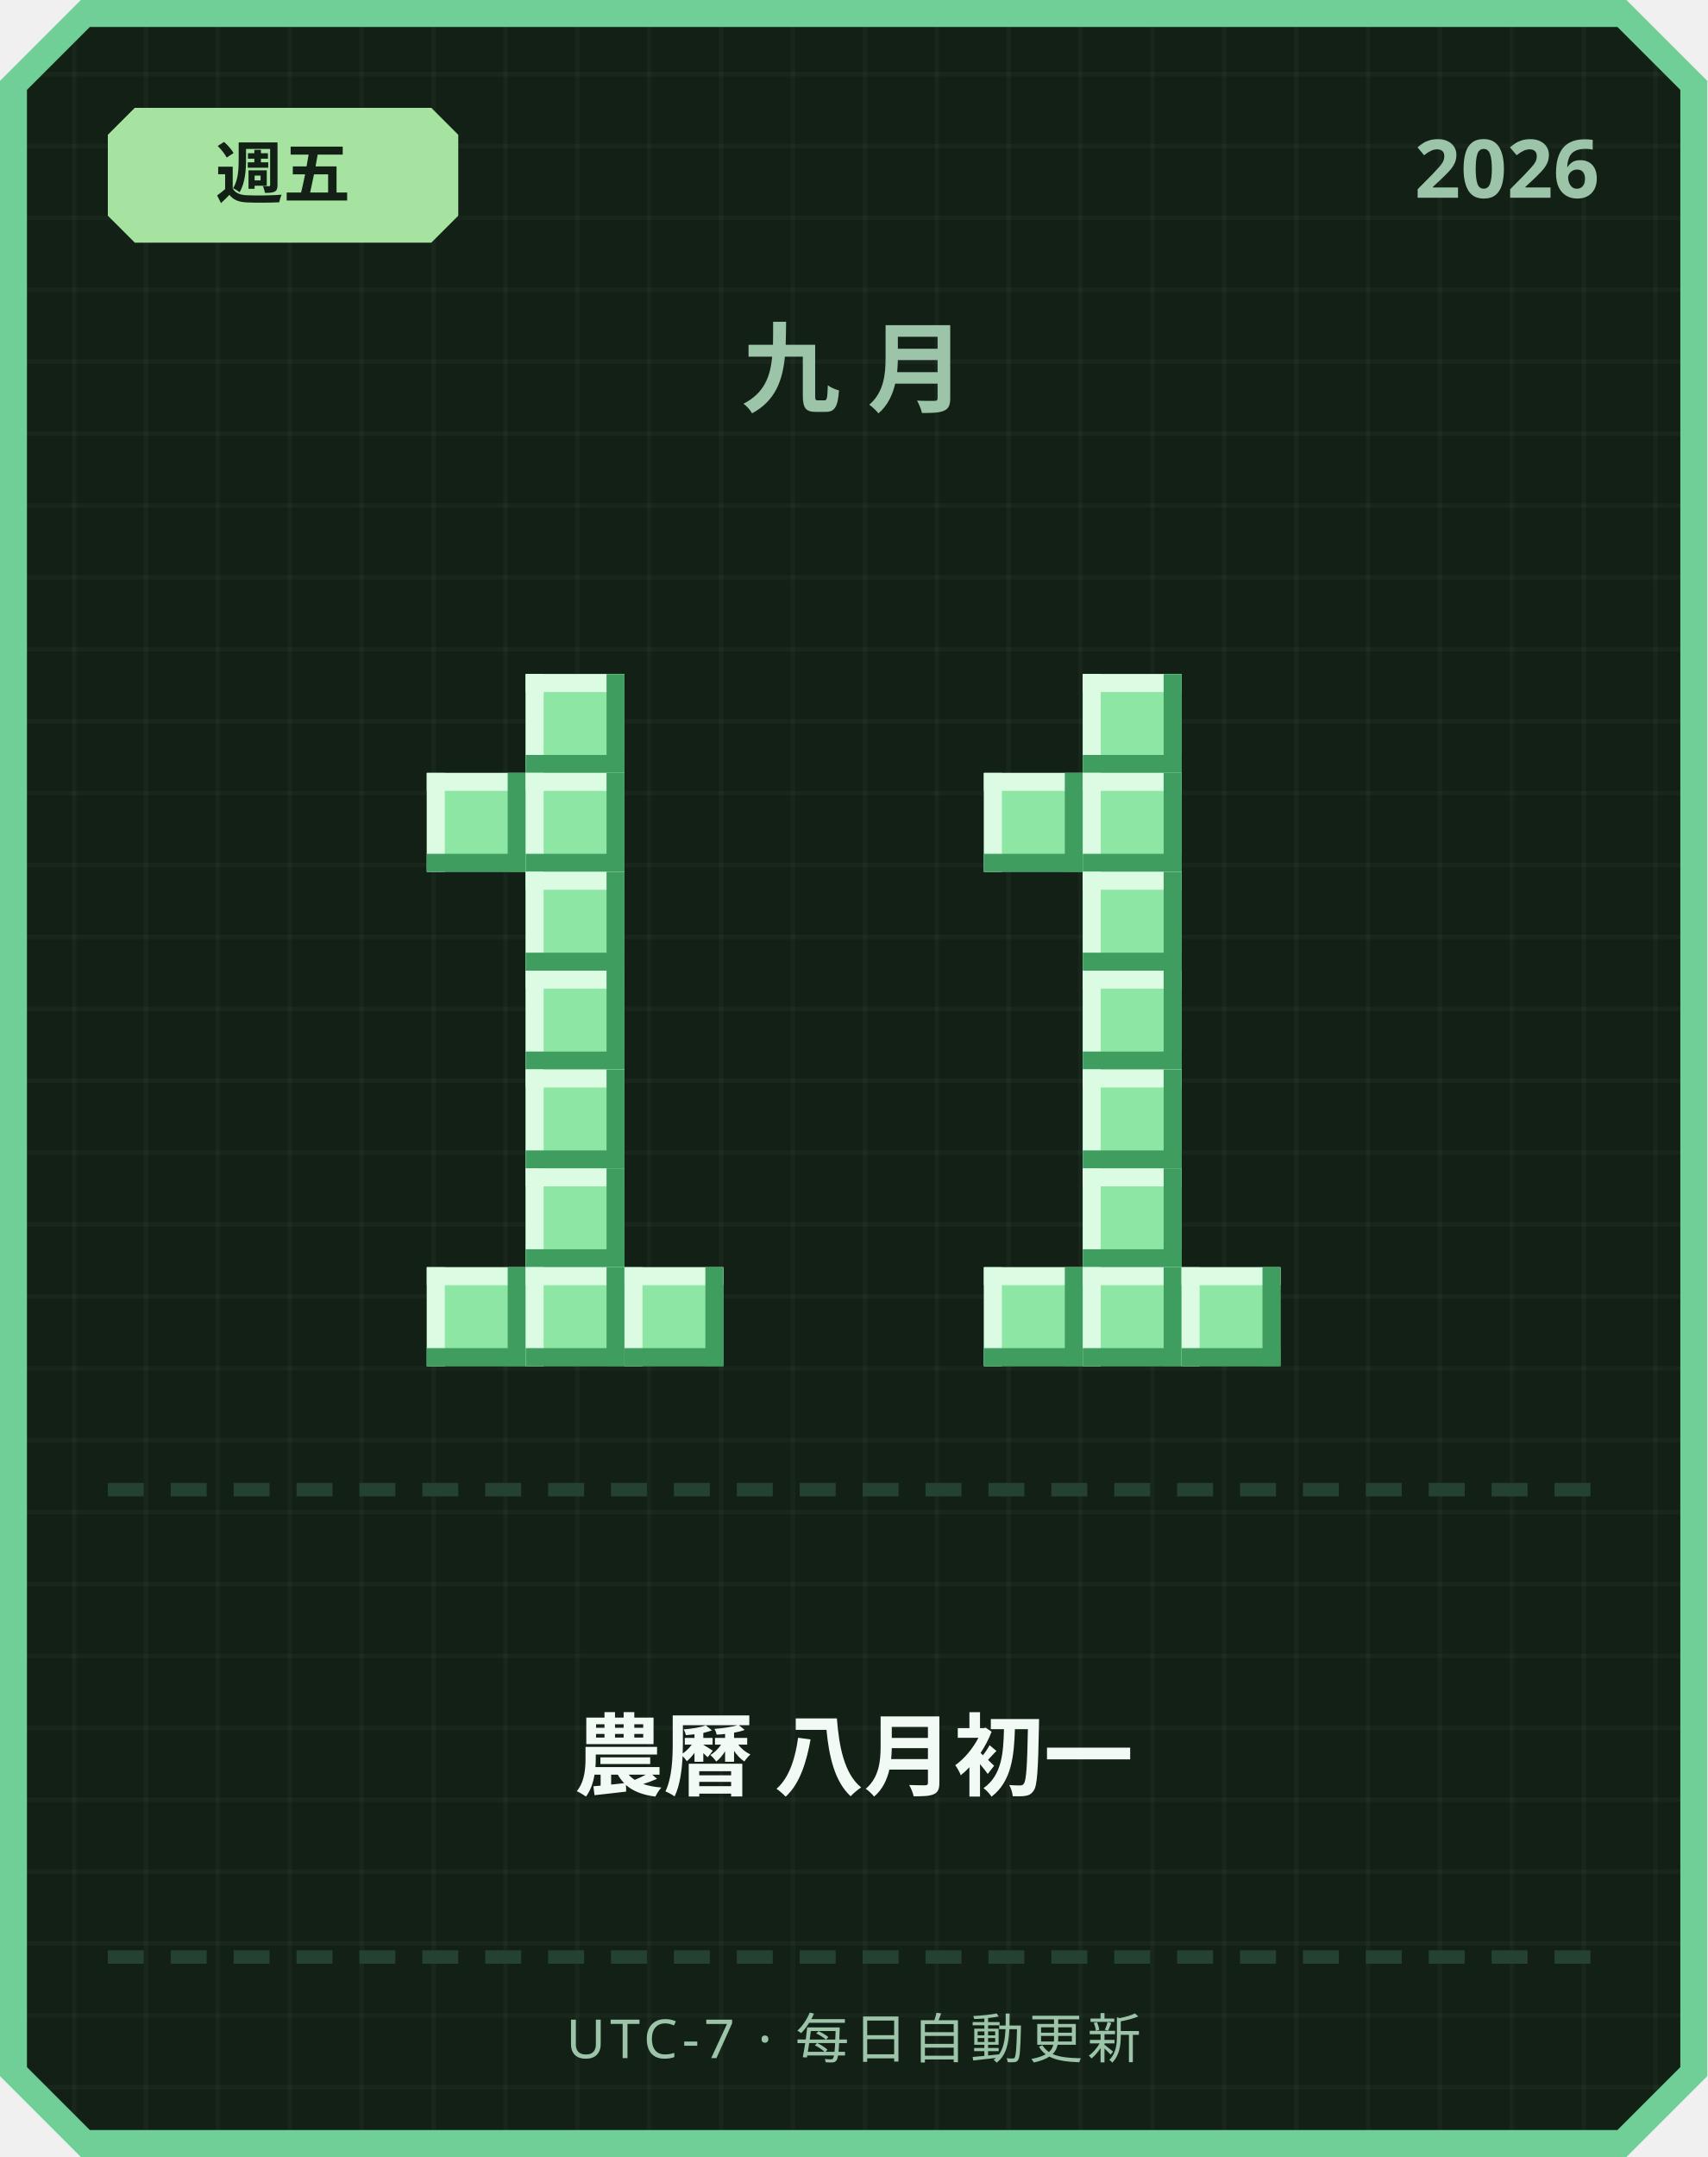
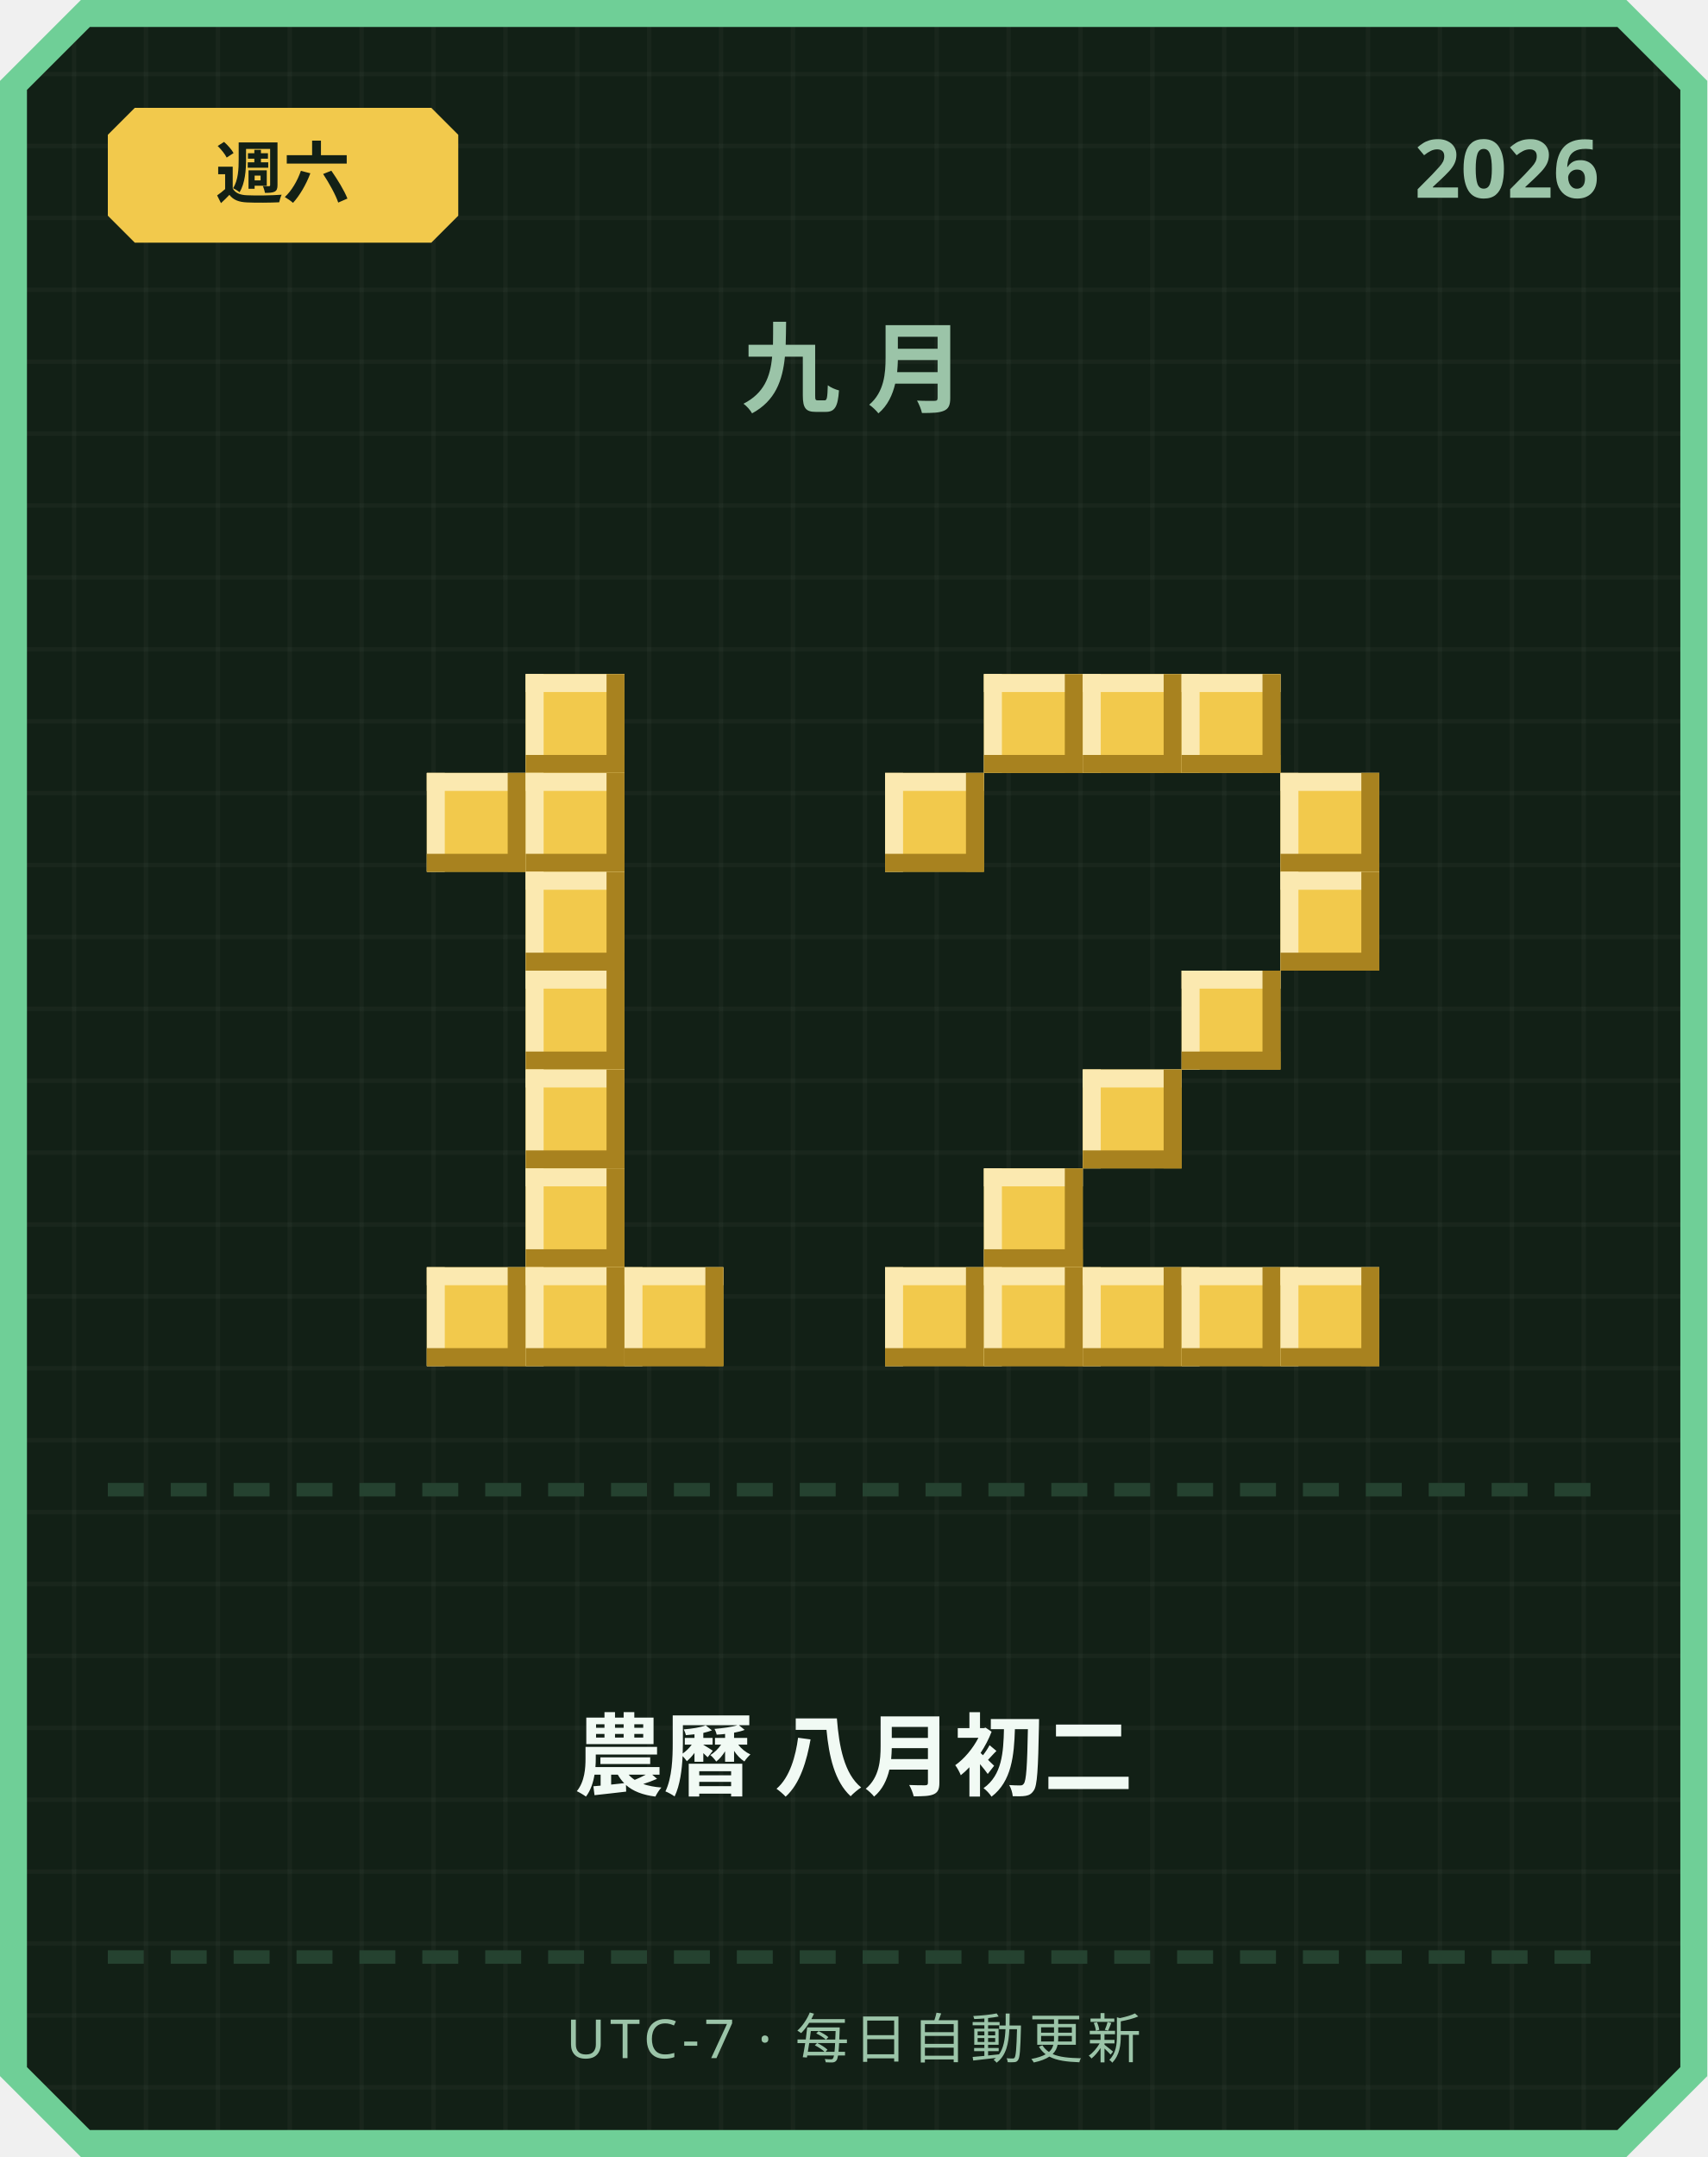
<svg xmlns="http://www.w3.org/2000/svg" width="380" height="480" viewBox="0 0 380 480">
  <defs>
    <pattern id="grid" width="16" height="16" patternUnits="userSpaceOnUse">
      <rect width="16" height="16" fill="#122016" />
      <rect width="1" height="16" fill="#ffffff" opacity="0.03" />
      <rect width="16" height="1" fill="#ffffff" opacity="0.03" />
    </pattern>
  </defs>
  <path d="M 18,0 L 362,0 L 380,18 L 380,462 L 362,480 L 18,480 L 0,462 L 0,18 Z" fill="#6fcf97" />
  <path d="M 20,6 L 360,6 L 374,20 L 374,460 L 360,474 L 20,474 L 6,460 L 6,20 Z" fill="url(#grid)" />
-   <path d="M 30,24 L 96,24 L 102,30 L 102,48 L 96,54 L 30,54 L 24,48 L 24,30 Z" fill="#a6e3a1" />
-   <text x="63" y="44" text-anchor="middle" font-family="'Segoe UI', sans-serif" font-size="15" font-weight="700" fill="#122016">週五</text>
+   <path d="M 30,24 L 96,24 L 102,30 L 102,48 L 96,54 L 30,54 L 24,48 L 24,30 Z" fill="#f2c94c" />
+   <text x="63" y="44" text-anchor="middle" font-family="'Segoe UI', sans-serif" font-size="15" font-weight="700" fill="#122016">週六</text>
  <text x="356" y="44" text-anchor="end" font-family="'Segoe UI', sans-serif" font-size="18" font-weight="700" fill="#9bc4a8">2026</text>
  <text x="190" y="90" text-anchor="middle" font-family="'Segoe UI', sans-serif" font-size="22" font-weight="700" letter-spacing="6" fill="#9bc4a8">九月</text>
-   <rect x="117" y="150" width="22" height="22" fill="#8ee6a5" />
-   <rect x="117" y="150" width="22" height="4" fill="#dbfbe3" />
-   <rect x="117" y="150" width="4" height="22" fill="#dbfbe3" />
-   <rect x="117" y="168" width="22" height="4" fill="#3f9e5f" />
-   <rect x="135" y="150" width="4" height="22" fill="#3f9e5f" />
-   <rect x="95" y="172" width="22" height="22" fill="#8ee6a5" />
-   <rect x="95" y="172" width="22" height="4" fill="#dbfbe3" />
-   <rect x="95" y="172" width="4" height="22" fill="#dbfbe3" />
-   <rect x="95" y="190" width="22" height="4" fill="#3f9e5f" />
-   <rect x="113" y="172" width="4" height="22" fill="#3f9e5f" />
-   <rect x="117" y="172" width="22" height="22" fill="#8ee6a5" />
-   <rect x="117" y="172" width="22" height="4" fill="#dbfbe3" />
-   <rect x="117" y="172" width="4" height="22" fill="#dbfbe3" />
-   <rect x="117" y="190" width="22" height="4" fill="#3f9e5f" />
-   <rect x="135" y="172" width="4" height="22" fill="#3f9e5f" />
-   <rect x="117" y="194" width="22" height="22" fill="#8ee6a5" />
-   <rect x="117" y="194" width="22" height="4" fill="#dbfbe3" />
-   <rect x="117" y="194" width="4" height="22" fill="#dbfbe3" />
-   <rect x="117" y="212" width="22" height="4" fill="#3f9e5f" />
-   <rect x="135" y="194" width="4" height="22" fill="#3f9e5f" />
-   <rect x="117" y="216" width="22" height="22" fill="#8ee6a5" />
-   <rect x="117" y="216" width="22" height="4" fill="#dbfbe3" />
-   <rect x="117" y="216" width="4" height="22" fill="#dbfbe3" />
-   <rect x="117" y="234" width="22" height="4" fill="#3f9e5f" />
-   <rect x="135" y="216" width="4" height="22" fill="#3f9e5f" />
-   <rect x="117" y="238" width="22" height="22" fill="#8ee6a5" />
-   <rect x="117" y="238" width="22" height="4" fill="#dbfbe3" />
-   <rect x="117" y="238" width="4" height="22" fill="#dbfbe3" />
-   <rect x="117" y="256" width="22" height="4" fill="#3f9e5f" />
-   <rect x="135" y="238" width="4" height="22" fill="#3f9e5f" />
-   <rect x="117" y="260" width="22" height="22" fill="#8ee6a5" />
-   <rect x="117" y="260" width="22" height="4" fill="#dbfbe3" />
-   <rect x="117" y="260" width="4" height="22" fill="#dbfbe3" />
-   <rect x="117" y="278" width="22" height="4" fill="#3f9e5f" />
-   <rect x="135" y="260" width="4" height="22" fill="#3f9e5f" />
-   <rect x="95" y="282" width="22" height="22" fill="#8ee6a5" />
-   <rect x="95" y="282" width="22" height="4" fill="#dbfbe3" />
-   <rect x="95" y="282" width="4" height="22" fill="#dbfbe3" />
-   <rect x="95" y="300" width="22" height="4" fill="#3f9e5f" />
-   <rect x="113" y="282" width="4" height="22" fill="#3f9e5f" />
-   <rect x="117" y="282" width="22" height="22" fill="#8ee6a5" />
-   <rect x="117" y="282" width="22" height="4" fill="#dbfbe3" />
-   <rect x="117" y="282" width="4" height="22" fill="#dbfbe3" />
-   <rect x="117" y="300" width="22" height="4" fill="#3f9e5f" />
-   <rect x="135" y="282" width="4" height="22" fill="#3f9e5f" />
-   <rect x="139" y="282" width="22" height="22" fill="#8ee6a5" />
-   <rect x="139" y="282" width="22" height="4" fill="#dbfbe3" />
-   <rect x="139" y="282" width="4" height="22" fill="#dbfbe3" />
-   <rect x="139" y="300" width="22" height="4" fill="#3f9e5f" />
-   <rect x="157" y="282" width="4" height="22" fill="#3f9e5f" />
-   <rect x="241" y="150" width="22" height="22" fill="#8ee6a5" />
-   <rect x="241" y="150" width="22" height="4" fill="#dbfbe3" />
-   <rect x="241" y="150" width="4" height="22" fill="#dbfbe3" />
-   <rect x="241" y="168" width="22" height="4" fill="#3f9e5f" />
-   <rect x="259" y="150" width="4" height="22" fill="#3f9e5f" />
-   <rect x="219" y="172" width="22" height="22" fill="#8ee6a5" />
-   <rect x="219" y="172" width="22" height="4" fill="#dbfbe3" />
-   <rect x="219" y="172" width="4" height="22" fill="#dbfbe3" />
-   <rect x="219" y="190" width="22" height="4" fill="#3f9e5f" />
-   <rect x="237" y="172" width="4" height="22" fill="#3f9e5f" />
-   <rect x="241" y="172" width="22" height="22" fill="#8ee6a5" />
-   <rect x="241" y="172" width="22" height="4" fill="#dbfbe3" />
-   <rect x="241" y="172" width="4" height="22" fill="#dbfbe3" />
-   <rect x="241" y="190" width="22" height="4" fill="#3f9e5f" />
-   <rect x="259" y="172" width="4" height="22" fill="#3f9e5f" />
-   <rect x="241" y="194" width="22" height="22" fill="#8ee6a5" />
-   <rect x="241" y="194" width="22" height="4" fill="#dbfbe3" />
-   <rect x="241" y="194" width="4" height="22" fill="#dbfbe3" />
-   <rect x="241" y="212" width="22" height="4" fill="#3f9e5f" />
-   <rect x="259" y="194" width="4" height="22" fill="#3f9e5f" />
-   <rect x="241" y="216" width="22" height="22" fill="#8ee6a5" />
-   <rect x="241" y="216" width="22" height="4" fill="#dbfbe3" />
-   <rect x="241" y="216" width="4" height="22" fill="#dbfbe3" />
-   <rect x="241" y="234" width="22" height="4" fill="#3f9e5f" />
-   <rect x="259" y="216" width="4" height="22" fill="#3f9e5f" />
-   <rect x="241" y="238" width="22" height="22" fill="#8ee6a5" />
-   <rect x="241" y="238" width="22" height="4" fill="#dbfbe3" />
-   <rect x="241" y="238" width="4" height="22" fill="#dbfbe3" />
-   <rect x="241" y="256" width="22" height="4" fill="#3f9e5f" />
-   <rect x="259" y="238" width="4" height="22" fill="#3f9e5f" />
-   <rect x="241" y="260" width="22" height="22" fill="#8ee6a5" />
-   <rect x="241" y="260" width="22" height="4" fill="#dbfbe3" />
-   <rect x="241" y="260" width="4" height="22" fill="#dbfbe3" />
-   <rect x="241" y="278" width="22" height="4" fill="#3f9e5f" />
-   <rect x="259" y="260" width="4" height="22" fill="#3f9e5f" />
-   <rect x="219" y="282" width="22" height="22" fill="#8ee6a5" />
-   <rect x="219" y="282" width="22" height="4" fill="#dbfbe3" />
-   <rect x="219" y="282" width="4" height="22" fill="#dbfbe3" />
-   <rect x="219" y="300" width="22" height="4" fill="#3f9e5f" />
-   <rect x="237" y="282" width="4" height="22" fill="#3f9e5f" />
-   <rect x="241" y="282" width="22" height="22" fill="#8ee6a5" />
-   <rect x="241" y="282" width="22" height="4" fill="#dbfbe3" />
-   <rect x="241" y="282" width="4" height="22" fill="#dbfbe3" />
-   <rect x="241" y="300" width="22" height="4" fill="#3f9e5f" />
-   <rect x="259" y="282" width="4" height="22" fill="#3f9e5f" />
-   <rect x="263" y="282" width="22" height="22" fill="#8ee6a5" />
-   <rect x="263" y="282" width="22" height="4" fill="#dbfbe3" />
-   <rect x="263" y="282" width="4" height="22" fill="#dbfbe3" />
-   <rect x="263" y="300" width="22" height="4" fill="#3f9e5f" />
-   <rect x="281" y="282" width="4" height="22" fill="#3f9e5f" />
+   <rect x="117" y="150" width="22" height="22" fill="#f2c94c" />
+   <rect x="117" y="150" width="22" height="4" fill="#fbe9b0" />
+   <rect x="117" y="150" width="4" height="22" fill="#fbe9b0" />
+   <rect x="117" y="168" width="22" height="4" fill="#a8821f" />
+   <rect x="135" y="150" width="4" height="22" fill="#a8821f" />
+   <rect x="95" y="172" width="22" height="22" fill="#f2c94c" />
+   <rect x="95" y="172" width="22" height="4" fill="#fbe9b0" />
+   <rect x="95" y="172" width="4" height="22" fill="#fbe9b0" />
+   <rect x="95" y="190" width="22" height="4" fill="#a8821f" />
+   <rect x="113" y="172" width="4" height="22" fill="#a8821f" />
+   <rect x="117" y="172" width="22" height="22" fill="#f2c94c" />
+   <rect x="117" y="172" width="22" height="4" fill="#fbe9b0" />
+   <rect x="117" y="172" width="4" height="22" fill="#fbe9b0" />
+   <rect x="117" y="190" width="22" height="4" fill="#a8821f" />
+   <rect x="135" y="172" width="4" height="22" fill="#a8821f" />
+   <rect x="117" y="194" width="22" height="22" fill="#f2c94c" />
+   <rect x="117" y="194" width="22" height="4" fill="#fbe9b0" />
+   <rect x="117" y="194" width="4" height="22" fill="#fbe9b0" />
+   <rect x="117" y="212" width="22" height="4" fill="#a8821f" />
+   <rect x="135" y="194" width="4" height="22" fill="#a8821f" />
+   <rect x="117" y="216" width="22" height="22" fill="#f2c94c" />
+   <rect x="117" y="216" width="22" height="4" fill="#fbe9b0" />
+   <rect x="117" y="216" width="4" height="22" fill="#fbe9b0" />
+   <rect x="117" y="234" width="22" height="4" fill="#a8821f" />
+   <rect x="135" y="216" width="4" height="22" fill="#a8821f" />
+   <rect x="117" y="238" width="22" height="22" fill="#f2c94c" />
+   <rect x="117" y="238" width="22" height="4" fill="#fbe9b0" />
+   <rect x="117" y="238" width="4" height="22" fill="#fbe9b0" />
+   <rect x="117" y="256" width="22" height="4" fill="#a8821f" />
+   <rect x="135" y="238" width="4" height="22" fill="#a8821f" />
+   <rect x="117" y="260" width="22" height="22" fill="#f2c94c" />
+   <rect x="117" y="260" width="22" height="4" fill="#fbe9b0" />
+   <rect x="117" y="260" width="4" height="22" fill="#fbe9b0" />
+   <rect x="117" y="278" width="22" height="4" fill="#a8821f" />
+   <rect x="135" y="260" width="4" height="22" fill="#a8821f" />
+   <rect x="95" y="282" width="22" height="22" fill="#f2c94c" />
+   <rect x="95" y="282" width="22" height="4" fill="#fbe9b0" />
+   <rect x="95" y="282" width="4" height="22" fill="#fbe9b0" />
+   <rect x="95" y="300" width="22" height="4" fill="#a8821f" />
+   <rect x="113" y="282" width="4" height="22" fill="#a8821f" />
+   <rect x="117" y="282" width="22" height="22" fill="#f2c94c" />
+   <rect x="117" y="282" width="22" height="4" fill="#fbe9b0" />
+   <rect x="117" y="282" width="4" height="22" fill="#fbe9b0" />
+   <rect x="117" y="300" width="22" height="4" fill="#a8821f" />
+   <rect x="135" y="282" width="4" height="22" fill="#a8821f" />
+   <rect x="139" y="282" width="22" height="22" fill="#f2c94c" />
+   <rect x="139" y="282" width="22" height="4" fill="#fbe9b0" />
+   <rect x="139" y="282" width="4" height="22" fill="#fbe9b0" />
+   <rect x="139" y="300" width="22" height="4" fill="#a8821f" />
+   <rect x="157" y="282" width="4" height="22" fill="#a8821f" />
+   <rect x="219" y="150" width="22" height="22" fill="#f2c94c" />
+   <rect x="219" y="150" width="22" height="4" fill="#fbe9b0" />
+   <rect x="219" y="150" width="4" height="22" fill="#fbe9b0" />
+   <rect x="219" y="168" width="22" height="4" fill="#a8821f" />
+   <rect x="237" y="150" width="4" height="22" fill="#a8821f" />
+   <rect x="241" y="150" width="22" height="22" fill="#f2c94c" />
+   <rect x="241" y="150" width="22" height="4" fill="#fbe9b0" />
+   <rect x="241" y="150" width="4" height="22" fill="#fbe9b0" />
+   <rect x="241" y="168" width="22" height="4" fill="#a8821f" />
+   <rect x="259" y="150" width="4" height="22" fill="#a8821f" />
+   <rect x="263" y="150" width="22" height="22" fill="#f2c94c" />
+   <rect x="263" y="150" width="22" height="4" fill="#fbe9b0" />
+   <rect x="263" y="150" width="4" height="22" fill="#fbe9b0" />
+   <rect x="263" y="168" width="22" height="4" fill="#a8821f" />
+   <rect x="281" y="150" width="4" height="22" fill="#a8821f" />
+   <rect x="197" y="172" width="22" height="22" fill="#f2c94c" />
+   <rect x="197" y="172" width="22" height="4" fill="#fbe9b0" />
+   <rect x="197" y="172" width="4" height="22" fill="#fbe9b0" />
+   <rect x="197" y="190" width="22" height="4" fill="#a8821f" />
+   <rect x="215" y="172" width="4" height="22" fill="#a8821f" />
+   <rect x="285" y="172" width="22" height="22" fill="#f2c94c" />
+   <rect x="285" y="172" width="22" height="4" fill="#fbe9b0" />
+   <rect x="285" y="172" width="4" height="22" fill="#fbe9b0" />
+   <rect x="285" y="190" width="22" height="4" fill="#a8821f" />
+   <rect x="303" y="172" width="4" height="22" fill="#a8821f" />
+   <rect x="285" y="194" width="22" height="22" fill="#f2c94c" />
+   <rect x="285" y="194" width="22" height="4" fill="#fbe9b0" />
+   <rect x="285" y="194" width="4" height="22" fill="#fbe9b0" />
+   <rect x="285" y="212" width="22" height="4" fill="#a8821f" />
+   <rect x="303" y="194" width="4" height="22" fill="#a8821f" />
+   <rect x="263" y="216" width="22" height="22" fill="#f2c94c" />
+   <rect x="263" y="216" width="22" height="4" fill="#fbe9b0" />
+   <rect x="263" y="216" width="4" height="22" fill="#fbe9b0" />
+   <rect x="263" y="234" width="22" height="4" fill="#a8821f" />
+   <rect x="281" y="216" width="4" height="22" fill="#a8821f" />
+   <rect x="241" y="238" width="22" height="22" fill="#f2c94c" />
+   <rect x="241" y="238" width="22" height="4" fill="#fbe9b0" />
+   <rect x="241" y="238" width="4" height="22" fill="#fbe9b0" />
+   <rect x="241" y="256" width="22" height="4" fill="#a8821f" />
+   <rect x="259" y="238" width="4" height="22" fill="#a8821f" />
+   <rect x="219" y="260" width="22" height="22" fill="#f2c94c" />
+   <rect x="219" y="260" width="22" height="4" fill="#fbe9b0" />
+   <rect x="219" y="260" width="4" height="22" fill="#fbe9b0" />
+   <rect x="219" y="278" width="22" height="4" fill="#a8821f" />
+   <rect x="237" y="260" width="4" height="22" fill="#a8821f" />
+   <rect x="197" y="282" width="22" height="22" fill="#f2c94c" />
+   <rect x="197" y="282" width="22" height="4" fill="#fbe9b0" />
+   <rect x="197" y="282" width="4" height="22" fill="#fbe9b0" />
+   <rect x="197" y="300" width="22" height="4" fill="#a8821f" />
+   <rect x="215" y="282" width="4" height="22" fill="#a8821f" />
+   <rect x="219" y="282" width="22" height="22" fill="#f2c94c" />
+   <rect x="219" y="282" width="22" height="4" fill="#fbe9b0" />
+   <rect x="219" y="282" width="4" height="22" fill="#fbe9b0" />
+   <rect x="219" y="300" width="22" height="4" fill="#a8821f" />
+   <rect x="237" y="282" width="4" height="22" fill="#a8821f" />
+   <rect x="241" y="282" width="22" height="22" fill="#f2c94c" />
+   <rect x="241" y="282" width="22" height="4" fill="#fbe9b0" />
+   <rect x="241" y="282" width="4" height="22" fill="#fbe9b0" />
+   <rect x="241" y="300" width="22" height="4" fill="#a8821f" />
+   <rect x="259" y="282" width="4" height="22" fill="#a8821f" />
+   <rect x="263" y="282" width="22" height="22" fill="#f2c94c" />
+   <rect x="263" y="282" width="22" height="4" fill="#fbe9b0" />
+   <rect x="263" y="282" width="4" height="22" fill="#fbe9b0" />
+   <rect x="263" y="300" width="22" height="4" fill="#a8821f" />
+   <rect x="281" y="282" width="4" height="22" fill="#a8821f" />
+   <rect x="285" y="282" width="22" height="22" fill="#f2c94c" />
+   <rect x="285" y="282" width="22" height="4" fill="#fbe9b0" />
+   <rect x="285" y="282" width="4" height="22" fill="#fbe9b0" />
+   <rect x="285" y="300" width="22" height="4" fill="#a8821f" />
+   <rect x="303" y="282" width="4" height="22" fill="#a8821f" />
  <rect x="24" y="330" width="8" height="3" fill="#254230" />
  <rect x="38" y="330" width="8" height="3" fill="#254230" />
  <rect x="52" y="330" width="8" height="3" fill="#254230" />
  <rect x="66" y="330" width="8" height="3" fill="#254230" />
  <rect x="80" y="330" width="8" height="3" fill="#254230" />
  <rect x="94" y="330" width="8" height="3" fill="#254230" />
  <rect x="108" y="330" width="8" height="3" fill="#254230" />
  <rect x="122" y="330" width="8" height="3" fill="#254230" />
  <rect x="136" y="330" width="8" height="3" fill="#254230" />
  <rect x="150" y="330" width="8" height="3" fill="#254230" />
  <rect x="164" y="330" width="8" height="3" fill="#254230" />
  <rect x="178" y="330" width="8" height="3" fill="#254230" />
  <rect x="192" y="330" width="8" height="3" fill="#254230" />
  <rect x="206" y="330" width="8" height="3" fill="#254230" />
  <rect x="220" y="330" width="8" height="3" fill="#254230" />
  <rect x="234" y="330" width="8" height="3" fill="#254230" />
  <rect x="248" y="330" width="8" height="3" fill="#254230" />
  <rect x="262" y="330" width="8" height="3" fill="#254230" />
  <rect x="276" y="330" width="8" height="3" fill="#254230" />
  <rect x="290" y="330" width="8" height="3" fill="#254230" />
  <rect x="304" y="330" width="8" height="3" fill="#254230" />
  <rect x="318" y="330" width="8" height="3" fill="#254230" />
  <rect x="332" y="330" width="8" height="3" fill="#254230" />
  <rect x="346" y="330" width="8" height="3" fill="#254230" />
-   <text x="190" y="398" text-anchor="middle" font-family="'Segoe UI', 'Microsoft JhengHei', sans-serif" font-size="20" font-weight="700" fill="#f1faf4">農曆 八月初一</text>
+   <text x="190" y="398" text-anchor="middle" font-family="'Segoe UI', 'Microsoft JhengHei', sans-serif" font-size="20" font-weight="700" fill="#f1faf4">農曆 八月初二</text>
  <rect x="24" y="434" width="8" height="3" fill="#254230" />
  <rect x="38" y="434" width="8" height="3" fill="#254230" />
  <rect x="52" y="434" width="8" height="3" fill="#254230" />
  <rect x="66" y="434" width="8" height="3" fill="#254230" />
  <rect x="80" y="434" width="8" height="3" fill="#254230" />
  <rect x="94" y="434" width="8" height="3" fill="#254230" />
  <rect x="108" y="434" width="8" height="3" fill="#254230" />
  <rect x="122" y="434" width="8" height="3" fill="#254230" />
  <rect x="136" y="434" width="8" height="3" fill="#254230" />
  <rect x="150" y="434" width="8" height="3" fill="#254230" />
  <rect x="164" y="434" width="8" height="3" fill="#254230" />
  <rect x="178" y="434" width="8" height="3" fill="#254230" />
  <rect x="192" y="434" width="8" height="3" fill="#254230" />
  <rect x="206" y="434" width="8" height="3" fill="#254230" />
  <rect x="220" y="434" width="8" height="3" fill="#254230" />
  <rect x="234" y="434" width="8" height="3" fill="#254230" />
  <rect x="248" y="434" width="8" height="3" fill="#254230" />
  <rect x="262" y="434" width="8" height="3" fill="#254230" />
  <rect x="276" y="434" width="8" height="3" fill="#254230" />
  <rect x="290" y="434" width="8" height="3" fill="#254230" />
  <rect x="304" y="434" width="8" height="3" fill="#254230" />
  <rect x="318" y="434" width="8" height="3" fill="#254230" />
  <rect x="332" y="434" width="8" height="3" fill="#254230" />
  <rect x="346" y="434" width="8" height="3" fill="#254230" />
  <text x="190" y="458" text-anchor="middle" font-family="'Segoe UI', sans-serif" font-size="12" letter-spacing="1" fill="#9bc4a8">UTC-7 · 每日自動更新</text>
</svg>
